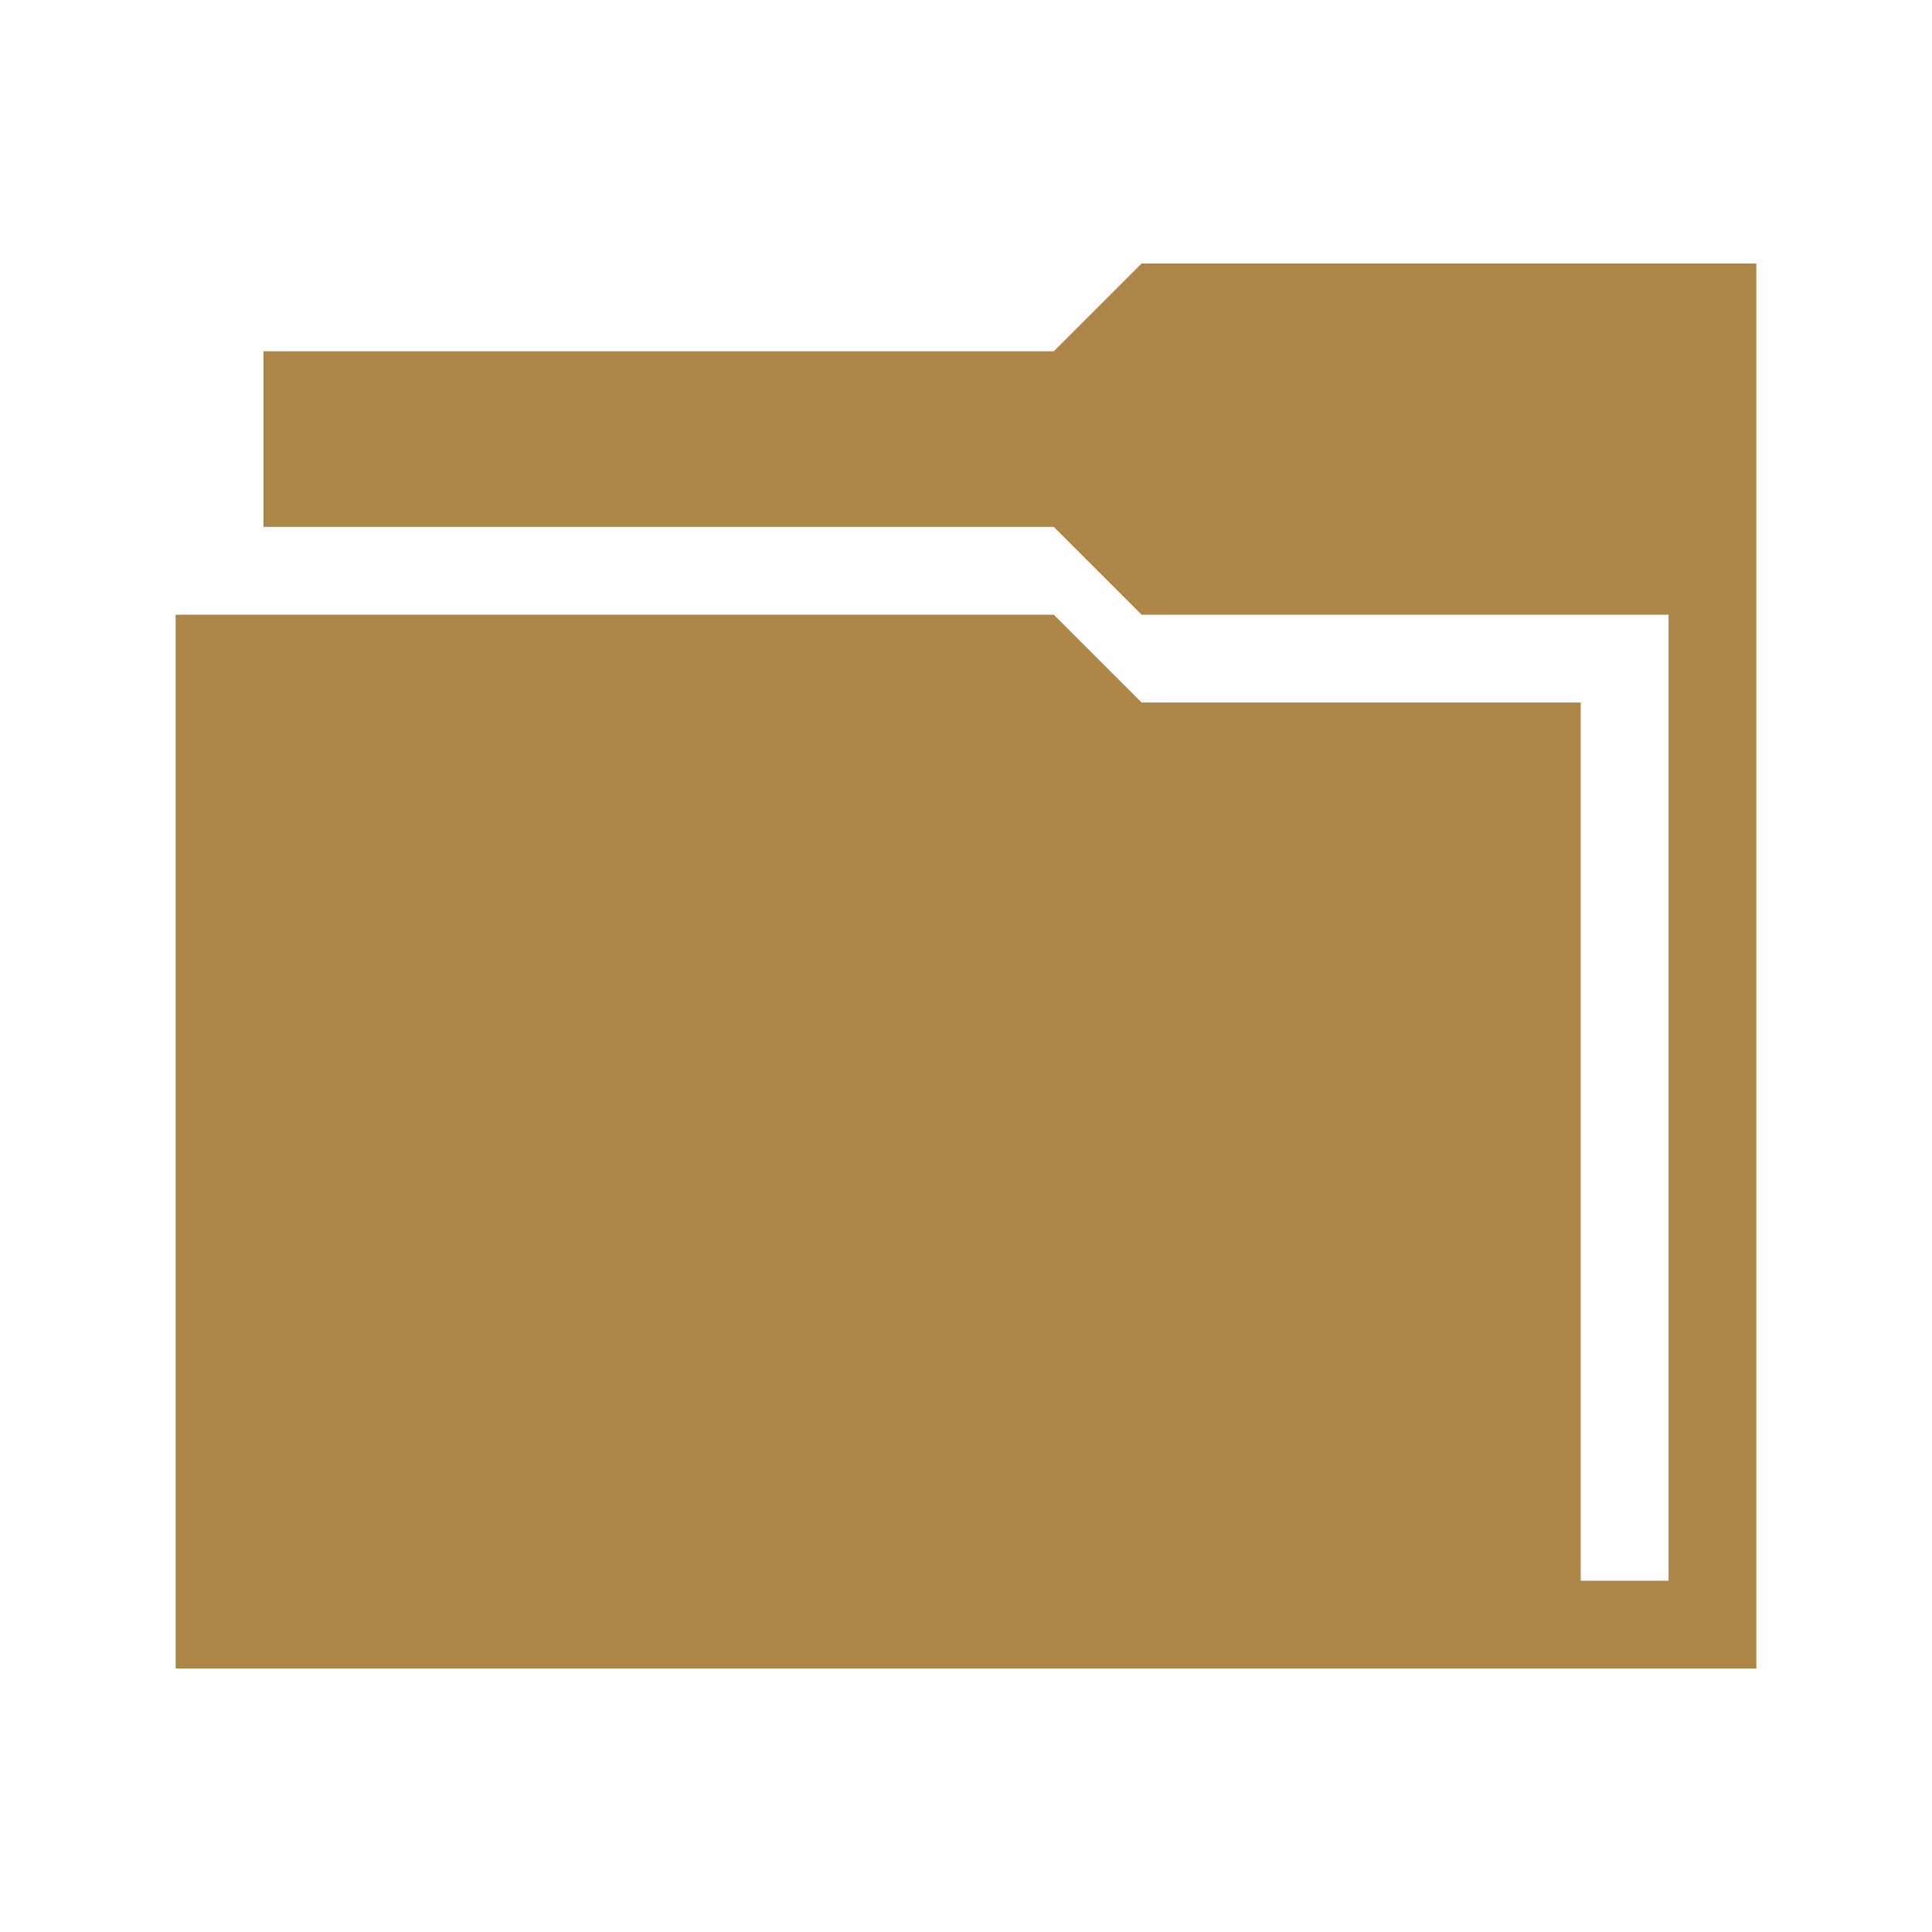
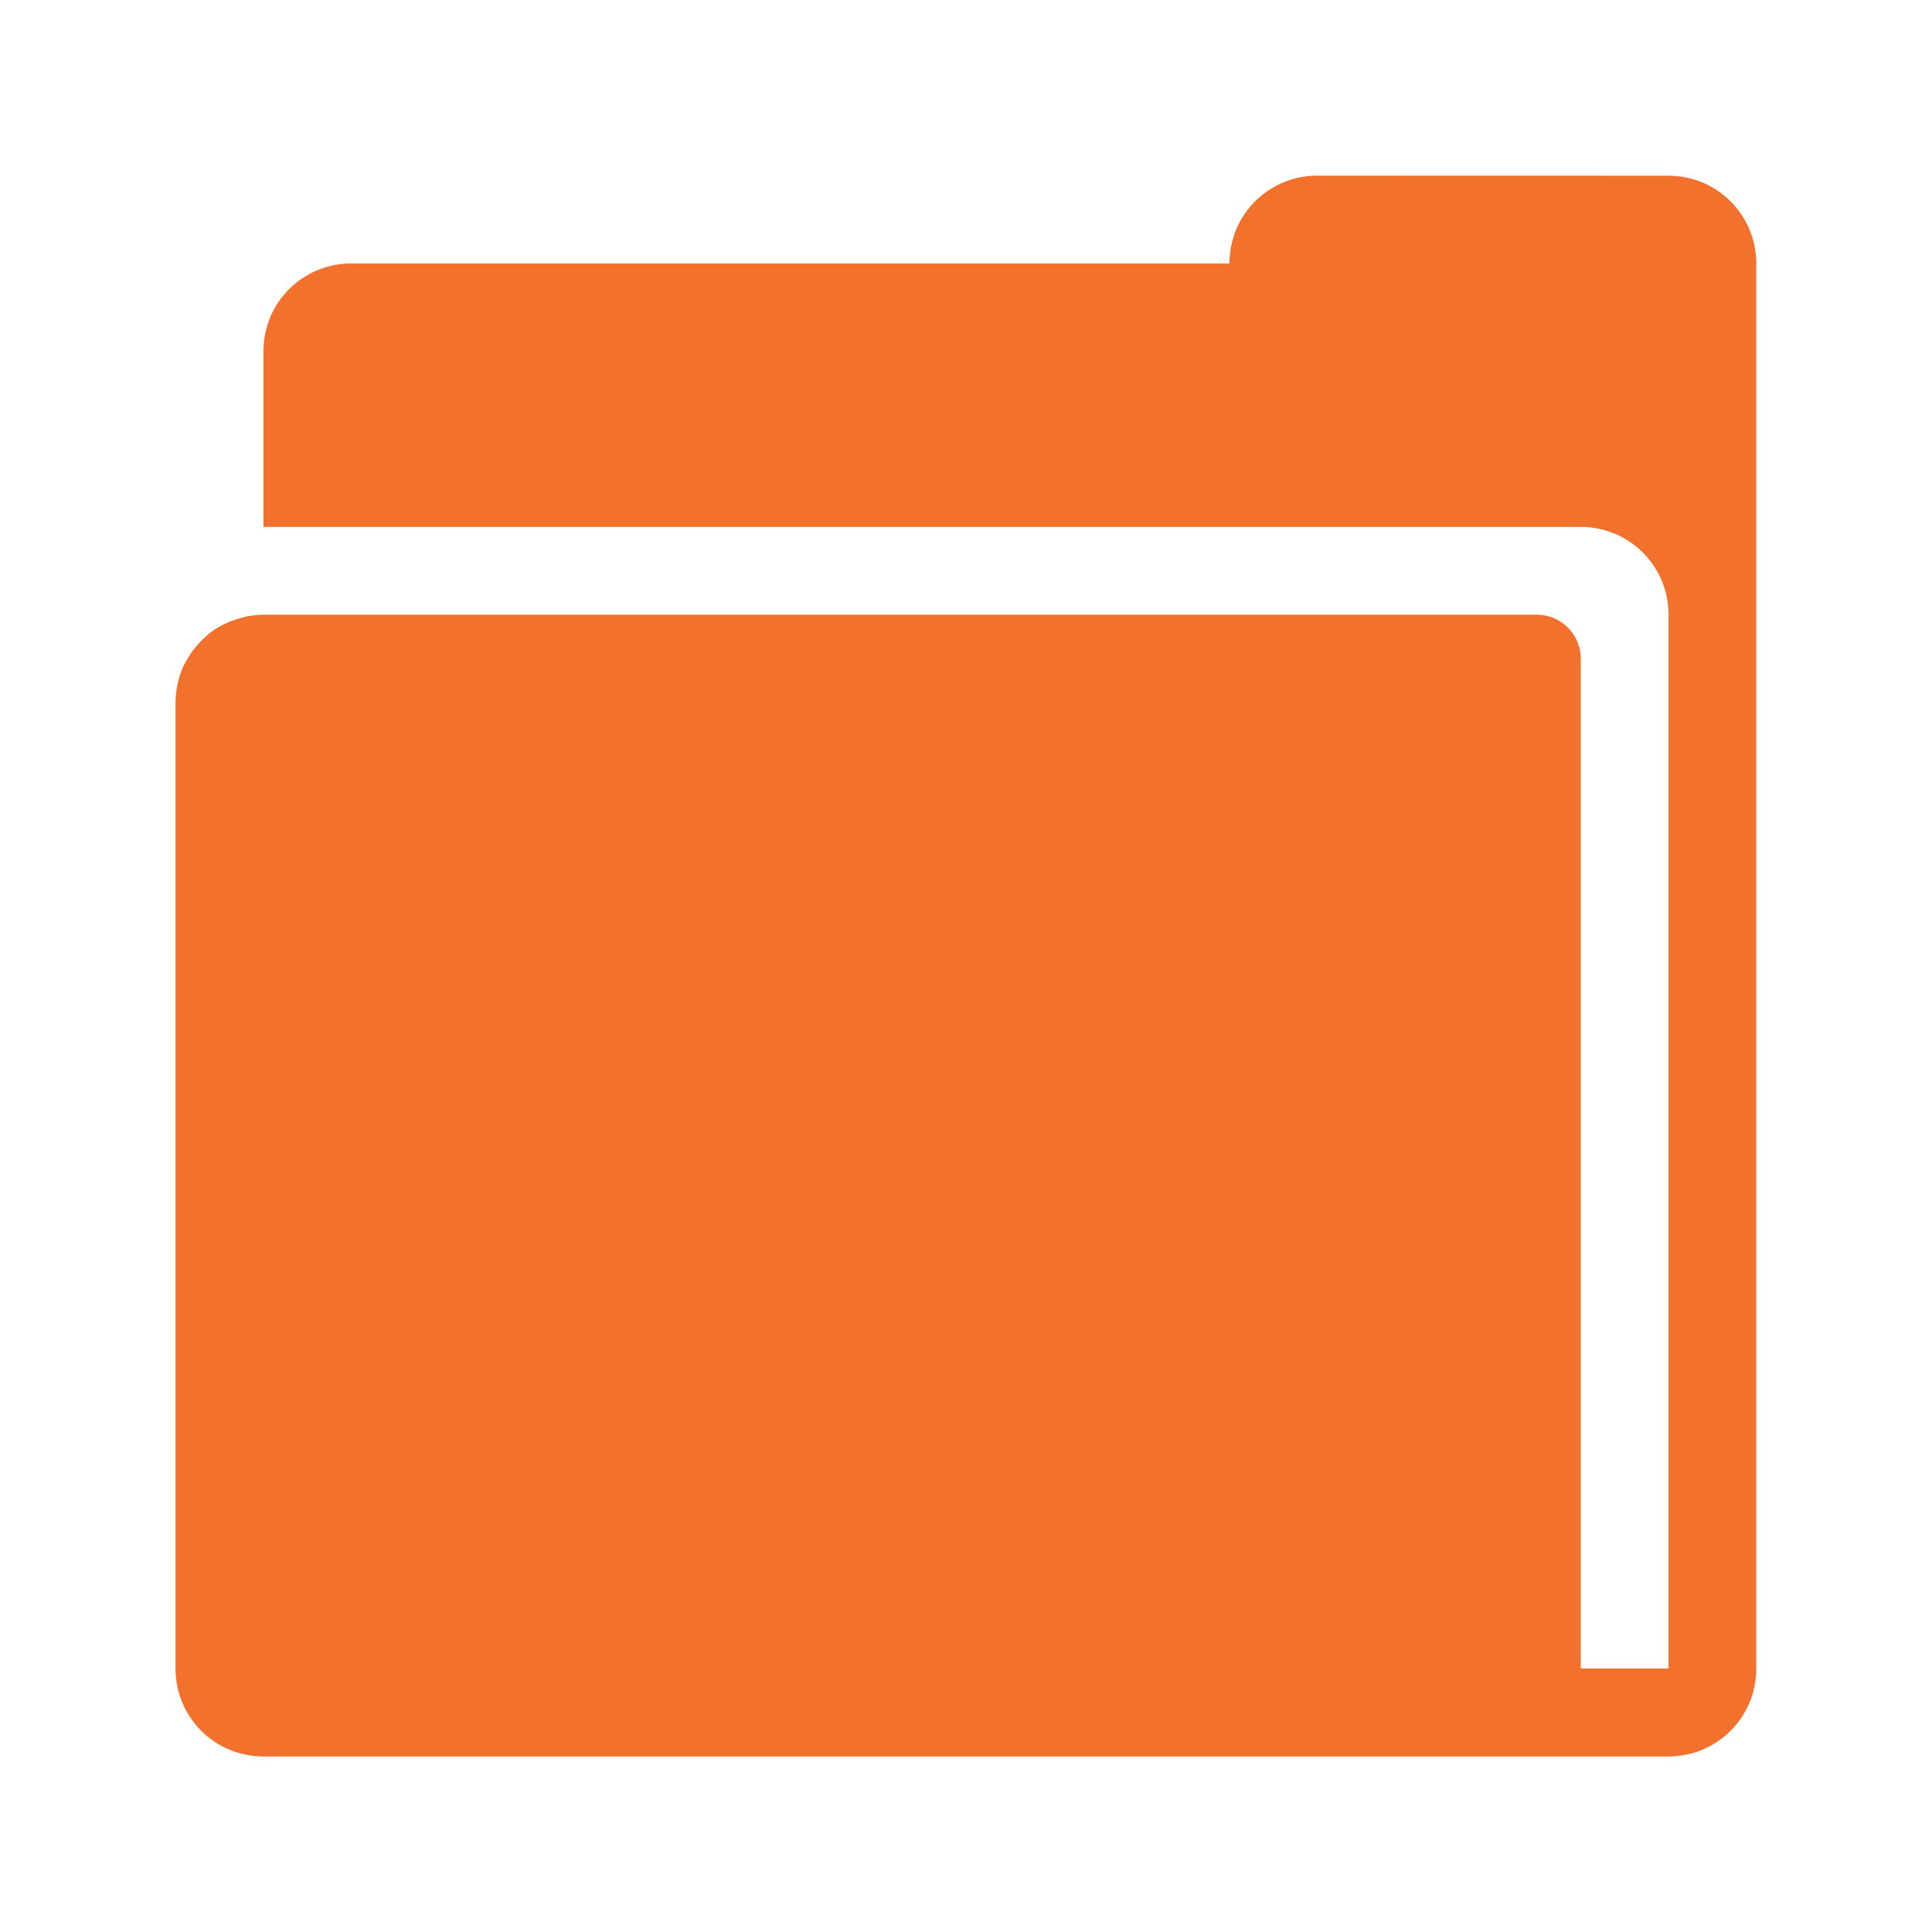
- <svg xmlns="http://www.w3.org/2000/svg" version="1.1" width="22" height="22" id="svg13094">
-   <defs id="defs7" />
-   <path style="color:#000000;fill:#ad8647;fill-opacity:1;fill-rule:nonzero;stroke:none;stroke-width:1;marker:none;visibility:visible;display:inline;overflow:visible;enable-background:accumulate" d="m 13,3 -1,1 -9,0 0,2 9,0 1,1 6,0 0,11 -1,0 0,-10 -5,0 -1,-1 -10,0 0,12 16,0 1,0 1,0 0,-16 -7,0 z" id="rect2997" />
+ <svg xmlns="http://www.w3.org/2000/svg" id="d" width="22" height="22" version="1.1">
+   <defs id="e">
+     <style id="current-color-scheme" type="text/css">.ColorScheme-Text {
+ 			color:#090d11;
+ 			}
+ 			.ColorScheme-Background{
+ 			color:#ffffff;
+ 			}</style>
+   </defs>
+   <path id="a" d="m15 2c-0.415 0-0.77 0.25-0.922 0.609-0.05 0.12-0.078 0.252-0.078 0.391h-10c-0.415 0-0.77 0.25-0.922 0.609-0.05 0.12-0.078 0.252-0.078 0.391v2h15c0.554 0 1 0.446 1 1v12h-1v-11.5c0-0.277-0.223-0.5-0.5-0.5h-14.5c-0.046 0-0.09 0.004-0.135 0.01-0.01 0.001-0.02 0.002-0.029 0.004-0.026 0.004-0.051 0.011-0.076 0.018-0.04 0.01-0.079 0.023-0.117 0.037-0.017 0.006-0.034 0.012-0.051 0.02-0.053 0.024-0.105 0.05-0.152 0.082-0.052 0.035-0.098 0.077-0.143 0.121-0.003 0.003-0.006 0.006-0.01 0.01-0.032 0.033-0.062 0.068-0.09 0.105-0.014 0.019-0.027 0.037-0.039 0.057-0.03 0.047-0.058 0.095-0.08 0.146-0.025 0.06-0.045 0.122-0.059 0.188-1.26e-4 6.132e-4 1.25e-4 0.001 0 0.002-2.496e-4 0.001 2.451e-4 0.003 0 0.004-0.013 0.064-0.02 0.129-0.02 0.197v11c0 0.554 0.446 1 1 1h16c0.554 0 1-0.446 1-1v-16c-4.1e-5 -0.554-0.446-1-1-1z" style="fill:#f2712c" />
</svg>
